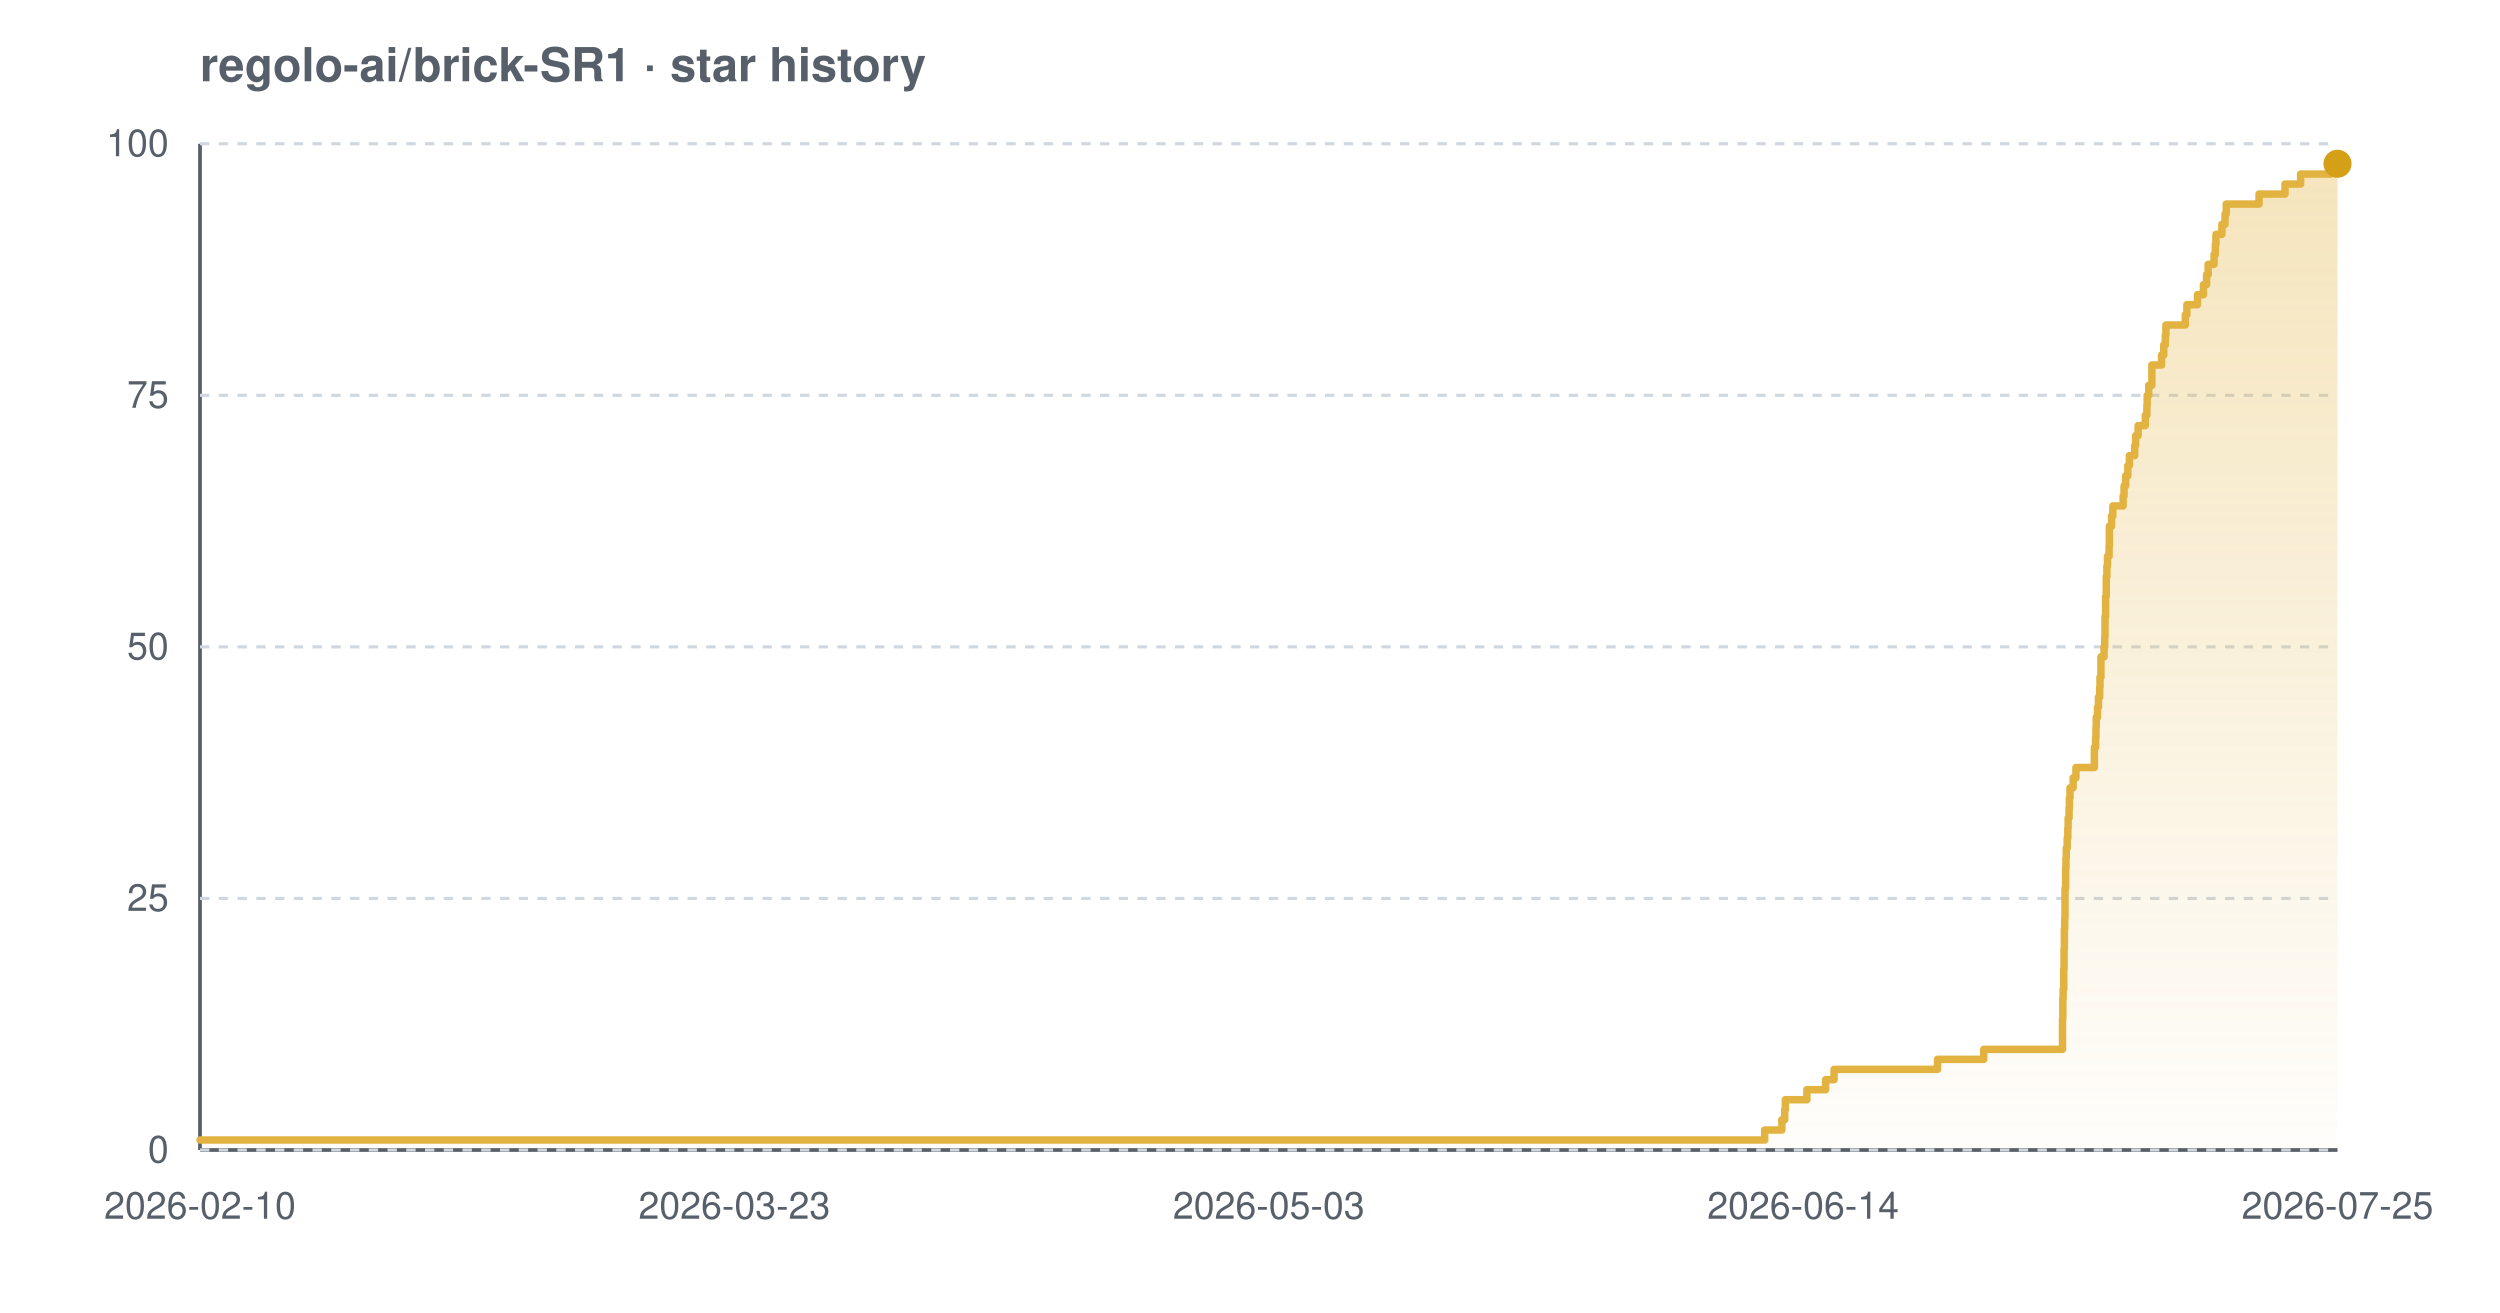
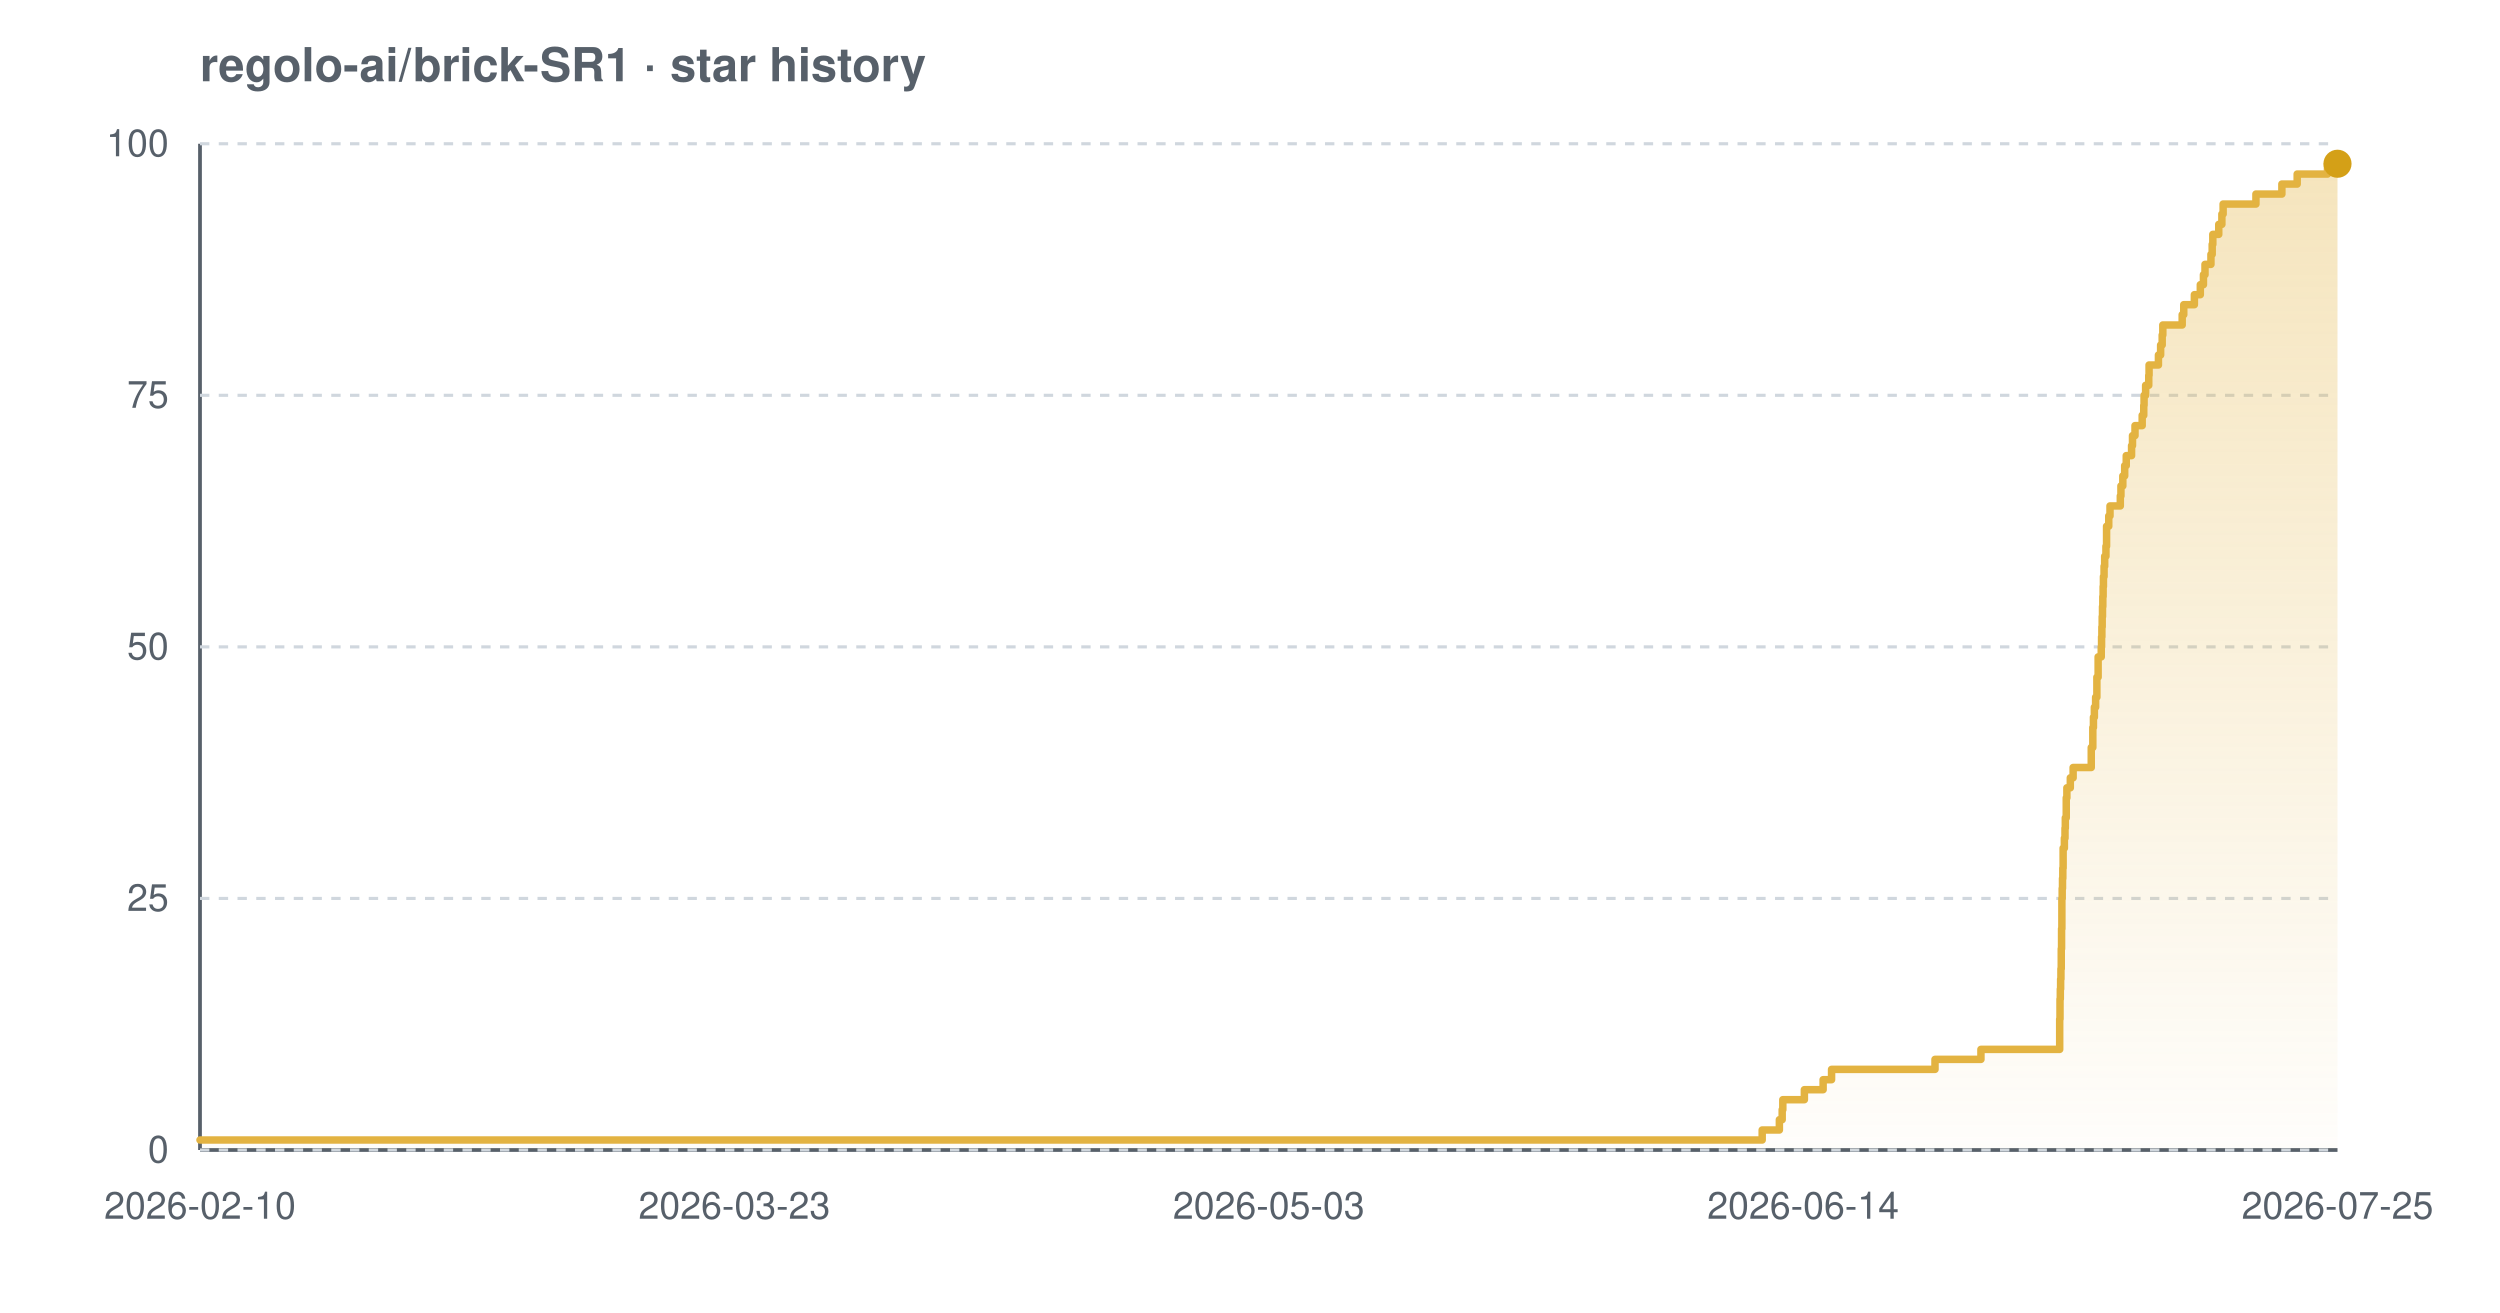
<svg xmlns="http://www.w3.org/2000/svg" width="800" height="420" viewBox="0 0 800 420" font-family="-apple-system,BlinkMacSystemFont,'Segoe UI',Helvetica,Arial,sans-serif" role="img" aria-label="Star history chart for regolo-ai/brick-SR1">
  <defs>
    <linearGradient id="grad-light" x1="0" y1="0" x2="0" y2="1">
      <stop offset="0%" stop-color="#e3b341" stop-opacity="0.35" />
      <stop offset="100%" stop-color="#e3b341" stop-opacity="0.02" />
    </linearGradient>
  </defs>
  <text x="64" y="26" font-size="15" font-weight="600" fill="#57606a">regolo-ai/brick-SR1 · star history</text>
  <line x1="64" y1="368" x2="748" y2="368" stroke="#57606a" stroke-width="1.2" />
  <line x1="64" y1="46" x2="64" y2="368" stroke="#57606a" stroke-width="1.2" />
  <line x1="64" y1="368.0" x2="748" y2="368.0" stroke="#d0d7de" stroke-width="1" stroke-dasharray="3 3" />
  <line x1="64" y1="287.5" x2="748" y2="287.5" stroke="#d0d7de" stroke-width="1" stroke-dasharray="3 3" />
  <line x1="64" y1="207.0" x2="748" y2="207.0" stroke="#d0d7de" stroke-width="1" stroke-dasharray="3 3" />
  <line x1="64" y1="126.5" x2="748" y2="126.5" stroke="#d0d7de" stroke-width="1" stroke-dasharray="3 3" />
  <line x1="64" y1="46.0" x2="748" y2="46.0" stroke="#d0d7de" stroke-width="1" stroke-dasharray="3 3" />
-   <path d="M 64.0 364.8 L 564.7 364.8 L 564.7 361.6 L 570.2 361.6 L 570.2 358.3 L 571.1 358.3 L 571.1 355.1 L 571.3 355.1 L 571.3 351.9 L 578.2 351.9 L 578.2 348.7 L 584.2 348.7 L 584.2 345.5 L 586.9 345.5 L 586.9 342.2 L 620.0 342.2 L 620.0 339.0 L 634.8 339.0 L 634.8 335.8 L 660.0 335.8 L 660.0 332.6 L 660.0 332.6 L 660.0 329.4 L 660.0 329.4 L 660.0 326.1 L 660.1 326.1 L 660.1 322.9 L 660.1 322.9 L 660.1 319.7 L 660.2 319.7 L 660.2 316.5 L 660.4 316.5 L 660.4 313.3 L 660.4 313.3 L 660.4 310.0 L 660.5 310.0 L 660.5 306.8 L 660.5 306.8 L 660.5 303.6 L 660.6 303.6 L 660.6 300.4 L 660.6 300.4 L 660.6 297.2 L 660.7 297.2 L 660.7 293.9 L 660.8 293.9 L 660.8 290.7 L 660.8 290.7 L 660.8 287.5 L 660.8 287.5 L 660.8 284.3 L 661.0 284.3 L 661.0 281.1 L 661.0 281.1 L 661.0 277.8 L 661.1 277.8 L 661.1 274.6 L 661.2 274.6 L 661.2 271.4 L 661.5 271.4 L 661.5 268.2 L 661.7 268.2 L 661.7 265.0 L 661.8 265.0 L 661.8 261.7 L 662.1 261.7 L 662.1 258.5 L 662.2 258.5 L 662.2 255.3 L 662.4 255.3 L 662.4 252.1 L 663.4 252.1 L 663.4 248.9 L 664.3 248.9 L 664.3 245.6 L 670.2 245.6 L 670.2 242.4 L 670.2 242.4 L 670.2 239.2 L 670.6 239.2 L 670.6 236.0 L 670.7 236.0 L 670.7 232.8 L 670.8 232.8 L 670.8 229.5 L 671.2 229.5 L 671.2 226.3 L 671.5 226.3 L 671.5 223.1 L 671.9 223.1 L 671.9 219.9 L 672.0 219.9 L 672.0 216.7 L 672.3 216.7 L 672.3 213.4 L 672.3 213.4 L 672.3 210.2 L 673.3 210.2 L 673.3 207.0 L 673.5 207.0 L 673.5 203.8 L 673.6 203.8 L 673.6 200.6 L 673.6 200.6 L 673.6 197.3 L 673.8 197.3 L 673.8 194.1 L 673.8 194.1 L 673.8 190.9 L 674.0 190.9 L 674.0 187.7 L 674.0 187.7 L 674.0 184.5 L 674.2 184.5 L 674.2 181.2 L 674.4 181.2 L 674.4 178.0 L 674.9 178.0 L 674.9 174.8 L 675.0 174.8 L 675.0 171.6 L 675.0 171.6 L 675.0 168.4 L 675.7 168.4 L 675.7 165.1 L 676.1 165.1 L 676.1 161.9 L 679.4 161.9 L 679.4 158.7 L 679.7 158.7 L 679.7 155.5 L 680.2 155.5 L 680.2 152.3 L 680.9 152.3 L 680.9 149.0 L 681.4 149.0 L 681.4 145.8 L 683.1 145.8 L 683.1 142.6 L 683.4 142.6 L 683.4 139.4 L 684.2 139.4 L 684.2 136.2 L 686.5 136.2 L 686.5 132.9 L 687.0 132.9 L 687.0 129.7 L 687.1 129.7 L 687.1 126.5 L 687.6 126.5 L 687.6 123.3 L 688.6 123.3 L 688.6 120.1 L 688.6 120.1 L 688.6 116.8 L 691.7 116.8 L 691.7 113.6 L 692.4 113.6 L 692.4 110.4 L 692.9 110.4 L 692.9 107.2 L 693.1 107.2 L 693.1 104.0 L 699.3 104.0 L 699.3 100.7 L 699.8 100.7 L 699.8 97.5 L 703.2 97.5 L 703.2 94.3 L 705.1 94.3 L 705.1 91.1 L 706.1 91.1 L 706.1 87.9 L 706.6 87.9 L 706.6 84.6 L 708.5 84.6 L 708.5 81.4 L 708.9 81.4 L 708.9 78.2 L 709.1 78.2 L 709.1 75.0 L 711.0 75.0 L 711.0 71.8 L 712.0 71.8 L 712.0 68.5 L 712.4 68.5 L 712.4 65.3 L 722.9 65.3 L 722.9 62.1 L 731.2 62.1 L 731.2 58.9 L 736.2 58.9 L 736.2 55.7 L 745.8 55.7 L 745.8 52.4 L 748.0 52.4 L 748.0 52.4 L 748.0 368.0 L 64.0 368.0 Z" fill="url(#grad-light)" />
-   <path d="M 64.0 364.8 L 564.7 364.8 L 564.7 361.6 L 570.2 361.6 L 570.2 358.3 L 571.1 358.3 L 571.1 355.1 L 571.3 355.1 L 571.3 351.9 L 578.2 351.9 L 578.2 348.7 L 584.2 348.7 L 584.2 345.5 L 586.9 345.5 L 586.9 342.2 L 620.0 342.2 L 620.0 339.0 L 634.8 339.0 L 634.8 335.8 L 660.0 335.8 L 660.0 332.6 L 660.0 332.6 L 660.0 329.4 L 660.0 329.4 L 660.0 326.1 L 660.1 326.1 L 660.1 322.9 L 660.1 322.9 L 660.1 319.7 L 660.2 319.7 L 660.2 316.5 L 660.4 316.5 L 660.4 313.3 L 660.4 313.3 L 660.4 310.0 L 660.5 310.0 L 660.5 306.8 L 660.5 306.8 L 660.5 303.6 L 660.6 303.6 L 660.6 300.4 L 660.6 300.4 L 660.6 297.2 L 660.7 297.2 L 660.7 293.9 L 660.8 293.9 L 660.8 290.7 L 660.8 290.7 L 660.8 287.5 L 660.8 287.5 L 660.8 284.3 L 661.0 284.3 L 661.0 281.1 L 661.0 281.1 L 661.0 277.8 L 661.1 277.8 L 661.1 274.6 L 661.2 274.6 L 661.2 271.4 L 661.5 271.4 L 661.5 268.2 L 661.7 268.2 L 661.7 265.0 L 661.8 265.0 L 661.8 261.7 L 662.1 261.7 L 662.1 258.5 L 662.2 258.5 L 662.2 255.3 L 662.4 255.3 L 662.4 252.1 L 663.4 252.1 L 663.4 248.9 L 664.3 248.9 L 664.3 245.6 L 670.2 245.6 L 670.2 242.4 L 670.2 242.4 L 670.2 239.2 L 670.6 239.2 L 670.6 236.0 L 670.7 236.0 L 670.7 232.8 L 670.8 232.8 L 670.8 229.5 L 671.2 229.5 L 671.2 226.3 L 671.5 226.3 L 671.5 223.1 L 671.9 223.1 L 671.9 219.9 L 672.0 219.9 L 672.0 216.7 L 672.3 216.7 L 672.3 213.4 L 672.3 213.4 L 672.3 210.2 L 673.3 210.2 L 673.3 207.0 L 673.5 207.0 L 673.5 203.8 L 673.6 203.8 L 673.6 200.6 L 673.6 200.6 L 673.6 197.3 L 673.8 197.3 L 673.8 194.1 L 673.8 194.1 L 673.8 190.9 L 674.0 190.9 L 674.0 187.7 L 674.0 187.7 L 674.0 184.5 L 674.2 184.5 L 674.2 181.2 L 674.4 181.2 L 674.4 178.0 L 674.9 178.0 L 674.9 174.8 L 675.0 174.8 L 675.0 171.6 L 675.0 171.6 L 675.0 168.4 L 675.7 168.4 L 675.7 165.1 L 676.1 165.1 L 676.1 161.9 L 679.4 161.9 L 679.4 158.7 L 679.7 158.7 L 679.7 155.5 L 680.2 155.5 L 680.2 152.3 L 680.9 152.3 L 680.9 149.0 L 681.4 149.0 L 681.4 145.8 L 683.1 145.8 L 683.1 142.6 L 683.4 142.6 L 683.4 139.4 L 684.2 139.4 L 684.2 136.2 L 686.5 136.2 L 686.5 132.9 L 687.0 132.9 L 687.0 129.7 L 687.1 129.7 L 687.1 126.5 L 687.6 126.5 L 687.6 123.3 L 688.6 123.3 L 688.6 120.1 L 688.6 120.1 L 688.6 116.8 L 691.7 116.8 L 691.7 113.6 L 692.4 113.6 L 692.4 110.4 L 692.9 110.4 L 692.9 107.2 L 693.1 107.2 L 693.1 104.0 L 699.3 104.0 L 699.3 100.7 L 699.8 100.7 L 699.8 97.5 L 703.2 97.5 L 703.2 94.3 L 705.1 94.3 L 705.1 91.1 L 706.1 91.1 L 706.1 87.9 L 706.6 87.9 L 706.6 84.6 L 708.5 84.6 L 708.5 81.4 L 708.9 81.4 L 708.9 78.2 L 709.1 78.2 L 709.1 75.0 L 711.0 75.0 L 711.0 71.8 L 712.0 71.8 L 712.0 68.5 L 712.4 68.5 L 712.4 65.3 L 722.9 65.3 L 722.9 62.1 L 731.2 62.1 L 731.2 58.9 L 736.2 58.9 L 736.2 55.7 L 745.8 55.7 L 745.8 52.4 L 748.0 52.4 L 748.0 52.4" fill="none" stroke="#e3b341" stroke-width="2.4" stroke-linejoin="round" stroke-linecap="round" />
+   <path d="M 64.0 364.8 L 563.9 364.8 L 563.9 361.6 L 569.4 361.6 L 569.4 358.3 L 570.3 358.3 L 570.3 355.1 L 570.5 355.1 L 570.5 351.9 L 577.4 351.9 L 577.4 348.7 L 583.4 348.7 L 583.4 345.5 L 586.1 345.5 L 586.1 342.2 L 619.2 342.2 L 619.2 339.0 L 633.9 339.0 L 633.9 335.8 L 659.1 335.8 L 659.1 332.6 L 659.1 332.6 L 659.1 329.4 L 659.1 329.4 L 659.1 326.1 L 659.2 326.1 L 659.2 322.9 L 659.2 322.9 L 659.2 319.7 L 659.3 319.7 L 659.3 316.5 L 659.4 316.5 L 659.4 313.3 L 659.5 313.3 L 659.5 310.0 L 659.6 310.0 L 659.6 306.8 L 659.6 306.8 L 659.6 303.6 L 659.7 303.6 L 659.7 300.4 L 659.7 300.4 L 659.7 297.2 L 659.8 297.2 L 659.8 293.9 L 659.8 293.9 L 659.8 290.7 L 659.8 290.7 L 659.8 287.5 L 659.9 287.5 L 659.9 284.3 L 660.0 284.3 L 660.0 281.1 L 660.1 281.1 L 660.1 277.8 L 660.2 277.8 L 660.2 274.6 L 660.2 274.6 L 660.2 271.4 L 660.6 271.4 L 660.6 268.2 L 660.8 268.2 L 660.8 265.0 L 660.9 265.0 L 660.9 261.7 L 661.2 261.7 L 661.2 258.5 L 661.2 258.5 L 661.2 255.3 L 661.4 255.3 L 661.4 252.1 L 662.5 252.1 L 662.5 248.9 L 663.4 248.9 L 663.4 245.6 L 669.2 245.6 L 669.2 242.4 L 669.2 242.4 L 669.2 239.2 L 669.7 239.2 L 669.7 236.0 L 669.7 236.0 L 669.7 232.8 L 669.9 232.8 L 669.9 229.5 L 670.2 229.5 L 670.2 226.3 L 670.6 226.3 L 670.6 223.1 L 671.0 223.1 L 671.0 219.9 L 671.0 219.9 L 671.0 216.7 L 671.4 216.7 L 671.4 213.4 L 671.4 213.4 L 671.4 210.2 L 672.4 210.2 L 672.4 207.0 L 672.5 207.0 L 672.5 203.8 L 672.6 203.8 L 672.6 200.6 L 672.7 200.6 L 672.7 197.3 L 672.8 197.3 L 672.8 194.1 L 672.9 194.1 L 672.9 190.9 L 673.0 190.9 L 673.0 187.7 L 673.1 187.7 L 673.1 184.5 L 673.3 184.5 L 673.3 181.2 L 673.5 181.2 L 673.5 178.0 L 673.9 178.0 L 673.9 174.8 L 674.1 174.8 L 674.1 171.6 L 674.1 171.6 L 674.1 168.4 L 674.8 168.4 L 674.8 165.1 L 675.2 165.1 L 675.2 161.9 L 678.5 161.9 L 678.5 158.7 L 678.7 158.7 L 678.7 155.5 L 679.3 155.5 L 679.3 152.3 L 679.9 152.3 L 679.9 149.0 L 680.4 149.0 L 680.4 145.8 L 682.1 145.8 L 682.1 142.6 L 682.4 142.6 L 682.4 139.4 L 683.2 139.4 L 683.2 136.2 L 685.5 136.2 L 685.5 132.9 L 686.0 132.9 L 686.0 129.7 L 686.1 129.7 L 686.1 126.5 L 686.6 126.5 L 686.6 123.3 L 687.6 123.3 L 687.6 120.1 L 687.7 120.1 L 687.7 116.8 L 690.7 116.8 L 690.7 113.6 L 691.4 113.6 L 691.4 110.4 L 691.9 110.4 L 691.9 107.2 L 692.1 107.2 L 692.1 104.0 L 698.3 104.0 L 698.3 100.7 L 698.8 100.7 L 698.8 97.5 L 702.2 97.5 L 702.2 94.3 L 704.1 94.3 L 704.1 91.1 L 705.1 91.1 L 705.1 87.9 L 705.6 87.9 L 705.6 84.6 L 707.5 84.6 L 707.5 81.4 L 707.9 81.4 L 707.9 78.2 L 708.1 78.2 L 708.1 75.0 L 710.0 75.0 L 710.0 71.8 L 711.0 71.8 L 711.0 68.5 L 711.4 68.5 L 711.4 65.3 L 721.9 65.3 L 721.9 62.1 L 730.2 62.1 L 730.2 58.9 L 735.1 58.9 L 735.1 55.7 L 744.8 55.7 L 744.8 52.4 L 748.0 52.4 L 748.0 52.4 L 748.0 368.0 L 64.0 368.0 Z" fill="url(#grad-light)" />
+   <path d="M 64.0 364.8 L 563.9 364.8 L 563.9 361.6 L 569.4 361.6 L 569.4 358.3 L 570.3 358.3 L 570.3 355.1 L 570.5 355.1 L 570.5 351.9 L 577.4 351.9 L 577.4 348.7 L 583.4 348.7 L 583.4 345.5 L 586.1 345.5 L 586.1 342.2 L 619.2 342.2 L 619.2 339.0 L 633.9 339.0 L 633.9 335.8 L 659.1 335.8 L 659.1 332.6 L 659.1 332.6 L 659.1 329.4 L 659.1 329.4 L 659.1 326.1 L 659.2 326.1 L 659.2 322.9 L 659.2 322.9 L 659.2 319.7 L 659.3 319.7 L 659.3 316.5 L 659.4 316.5 L 659.4 313.3 L 659.5 313.3 L 659.5 310.0 L 659.6 310.0 L 659.6 306.8 L 659.6 306.8 L 659.6 303.6 L 659.7 303.6 L 659.7 300.4 L 659.7 300.4 L 659.7 297.2 L 659.8 297.2 L 659.8 293.9 L 659.8 293.9 L 659.8 290.7 L 659.8 290.7 L 659.8 287.5 L 659.9 287.5 L 659.9 284.3 L 660.0 284.3 L 660.0 281.1 L 660.1 281.1 L 660.1 277.8 L 660.2 277.8 L 660.2 274.6 L 660.2 274.6 L 660.2 271.4 L 660.6 271.4 L 660.6 268.2 L 660.8 268.2 L 660.8 265.0 L 660.9 265.0 L 660.9 261.7 L 661.2 261.7 L 661.2 258.5 L 661.2 258.5 L 661.2 255.3 L 661.4 255.3 L 661.4 252.1 L 662.5 252.1 L 662.5 248.9 L 663.4 248.9 L 663.4 245.6 L 669.2 245.6 L 669.2 242.4 L 669.2 242.4 L 669.2 239.2 L 669.7 239.2 L 669.7 236.0 L 669.7 236.0 L 669.7 232.8 L 669.9 232.8 L 669.9 229.5 L 670.2 229.5 L 670.2 226.3 L 670.6 226.3 L 670.6 223.1 L 671.0 223.1 L 671.0 219.9 L 671.0 219.9 L 671.0 216.7 L 671.4 216.7 L 671.4 213.4 L 671.4 213.4 L 671.4 210.2 L 672.4 210.2 L 672.4 207.0 L 672.5 207.0 L 672.5 203.8 L 672.6 203.8 L 672.6 200.6 L 672.7 200.6 L 672.7 197.3 L 672.8 197.3 L 672.8 194.1 L 672.9 194.1 L 672.9 190.9 L 673.0 190.9 L 673.0 187.7 L 673.1 187.7 L 673.1 184.5 L 673.3 184.5 L 673.3 181.2 L 673.5 181.2 L 673.5 178.0 L 673.9 178.0 L 673.9 174.8 L 674.1 174.8 L 674.1 171.6 L 674.1 171.6 L 674.1 168.4 L 674.8 168.4 L 674.8 165.1 L 675.2 165.1 L 675.2 161.9 L 678.5 161.9 L 678.5 158.7 L 678.7 158.7 L 678.7 155.5 L 679.3 155.5 L 679.3 152.3 L 679.9 152.3 L 679.9 149.0 L 680.4 149.0 L 680.4 145.8 L 682.1 145.8 L 682.1 142.6 L 682.4 142.6 L 682.4 139.4 L 683.2 139.4 L 683.2 136.2 L 685.5 136.2 L 685.5 132.9 L 686.0 132.9 L 686.0 129.7 L 686.1 129.7 L 686.1 126.5 L 686.6 126.5 L 686.6 123.3 L 687.6 123.3 L 687.6 120.1 L 687.7 120.1 L 687.7 116.8 L 690.7 116.8 L 690.7 113.6 L 691.4 113.6 L 691.4 110.4 L 691.9 110.4 L 691.9 107.2 L 692.1 107.2 L 692.1 104.0 L 698.3 104.0 L 698.3 100.7 L 698.8 100.7 L 698.8 97.5 L 702.2 97.5 L 702.2 94.3 L 704.1 94.3 L 704.1 91.1 L 705.1 91.1 L 705.1 87.9 L 705.6 87.9 L 705.6 84.6 L 707.5 84.6 L 707.5 81.4 L 707.9 81.4 L 707.9 78.2 L 708.1 78.2 L 708.1 75.0 L 710.0 75.0 L 710.0 71.8 L 711.0 71.8 L 711.0 68.5 L 711.4 68.5 L 711.4 65.3 L 721.9 65.3 L 721.9 62.1 L 730.2 62.1 L 730.2 58.9 L 735.1 58.9 L 735.1 55.7 L 744.8 55.7 L 744.8 52.4 L 748.0 52.4 L 748.0 52.4" fill="none" stroke="#e3b341" stroke-width="2.4" stroke-linejoin="round" stroke-linecap="round" />
  <circle cx="748.0" cy="52.4" r="4.5" fill="#d4a017" />
  <text x="54" y="372.0" text-anchor="end" font-size="12" fill="#57606a">0</text>
  <text x="54" y="291.5" text-anchor="end" font-size="12" fill="#57606a">25</text>
  <text x="54" y="211.0" text-anchor="end" font-size="12" fill="#57606a">50</text>
  <text x="54" y="130.5" text-anchor="end" font-size="12" fill="#57606a">75</text>
  <text x="54" y="50.0" text-anchor="end" font-size="12" fill="#57606a">100</text>
  <text x="64.0" y="390" text-anchor="middle" font-size="12" fill="#57606a">2026-02-10</text>
  <text x="235.0" y="390" text-anchor="middle" font-size="12" fill="#57606a">2026-03-23</text>
  <text x="406.0" y="390" text-anchor="middle" font-size="12" fill="#57606a">2026-05-03</text>
  <text x="577.0" y="390" text-anchor="middle" font-size="12" fill="#57606a">2026-06-14</text>
  <text x="748.0" y="390" text-anchor="middle" font-size="12" fill="#57606a">2026-07-25</text>
</svg>
